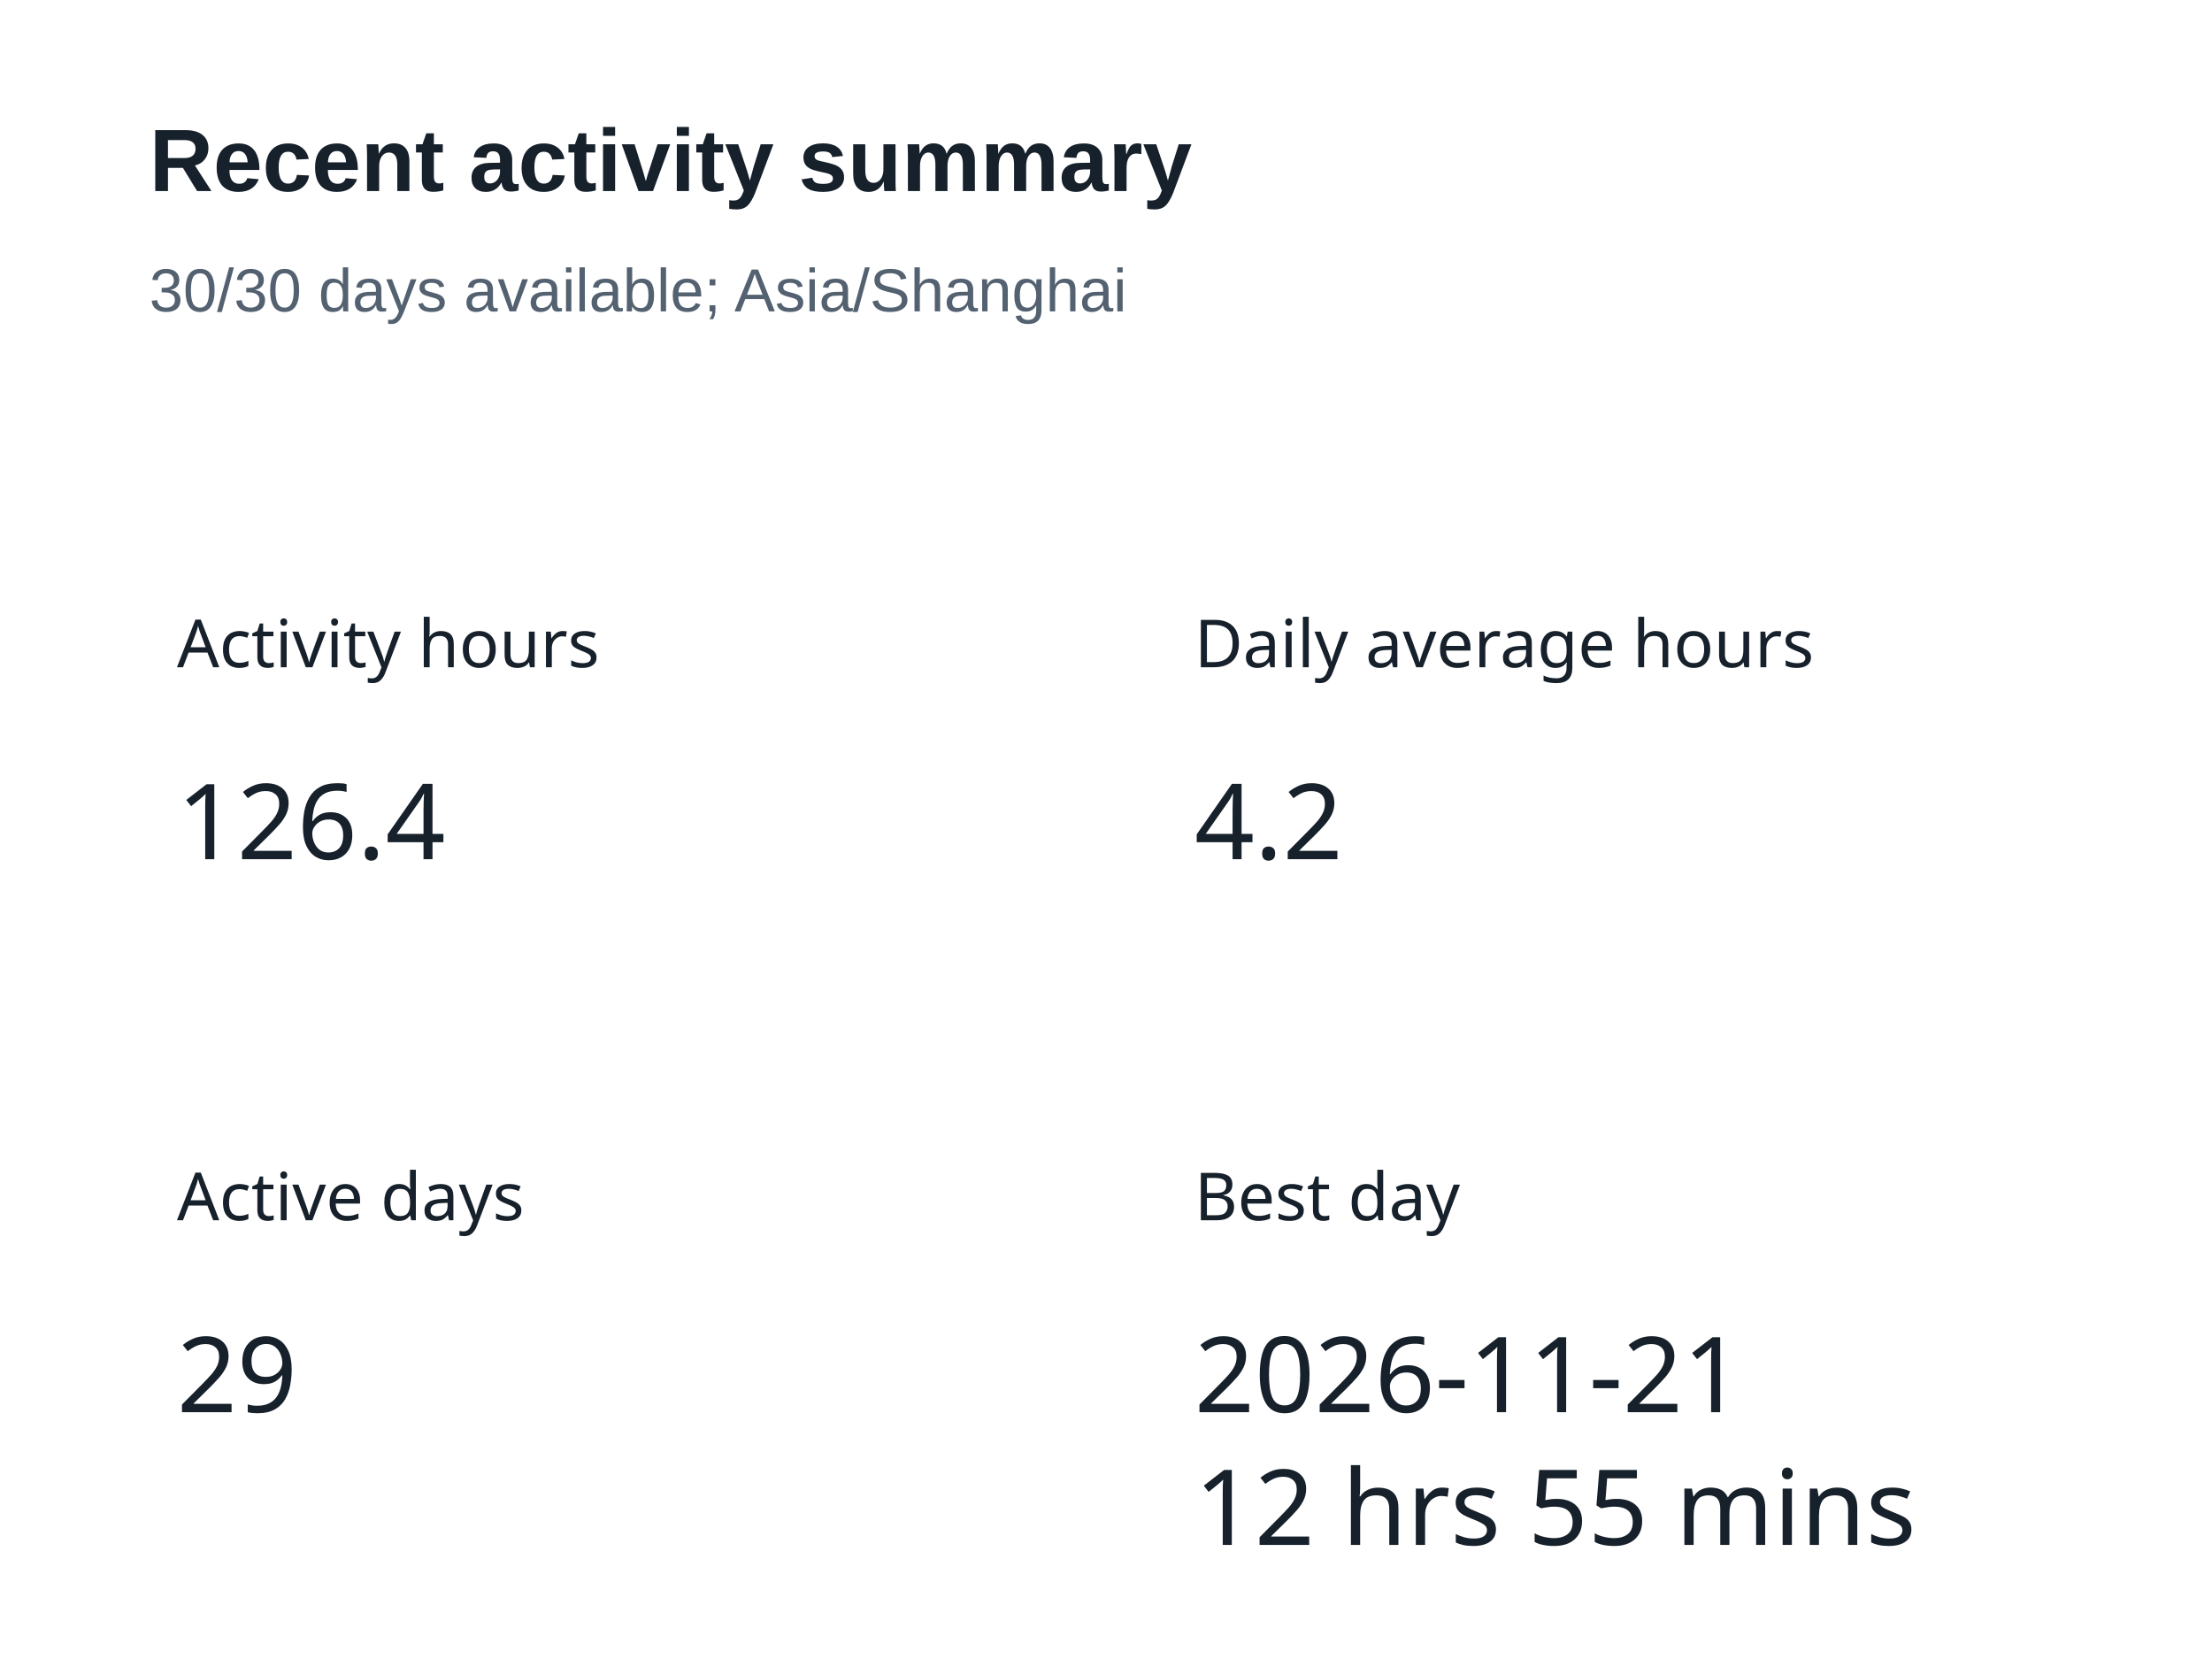
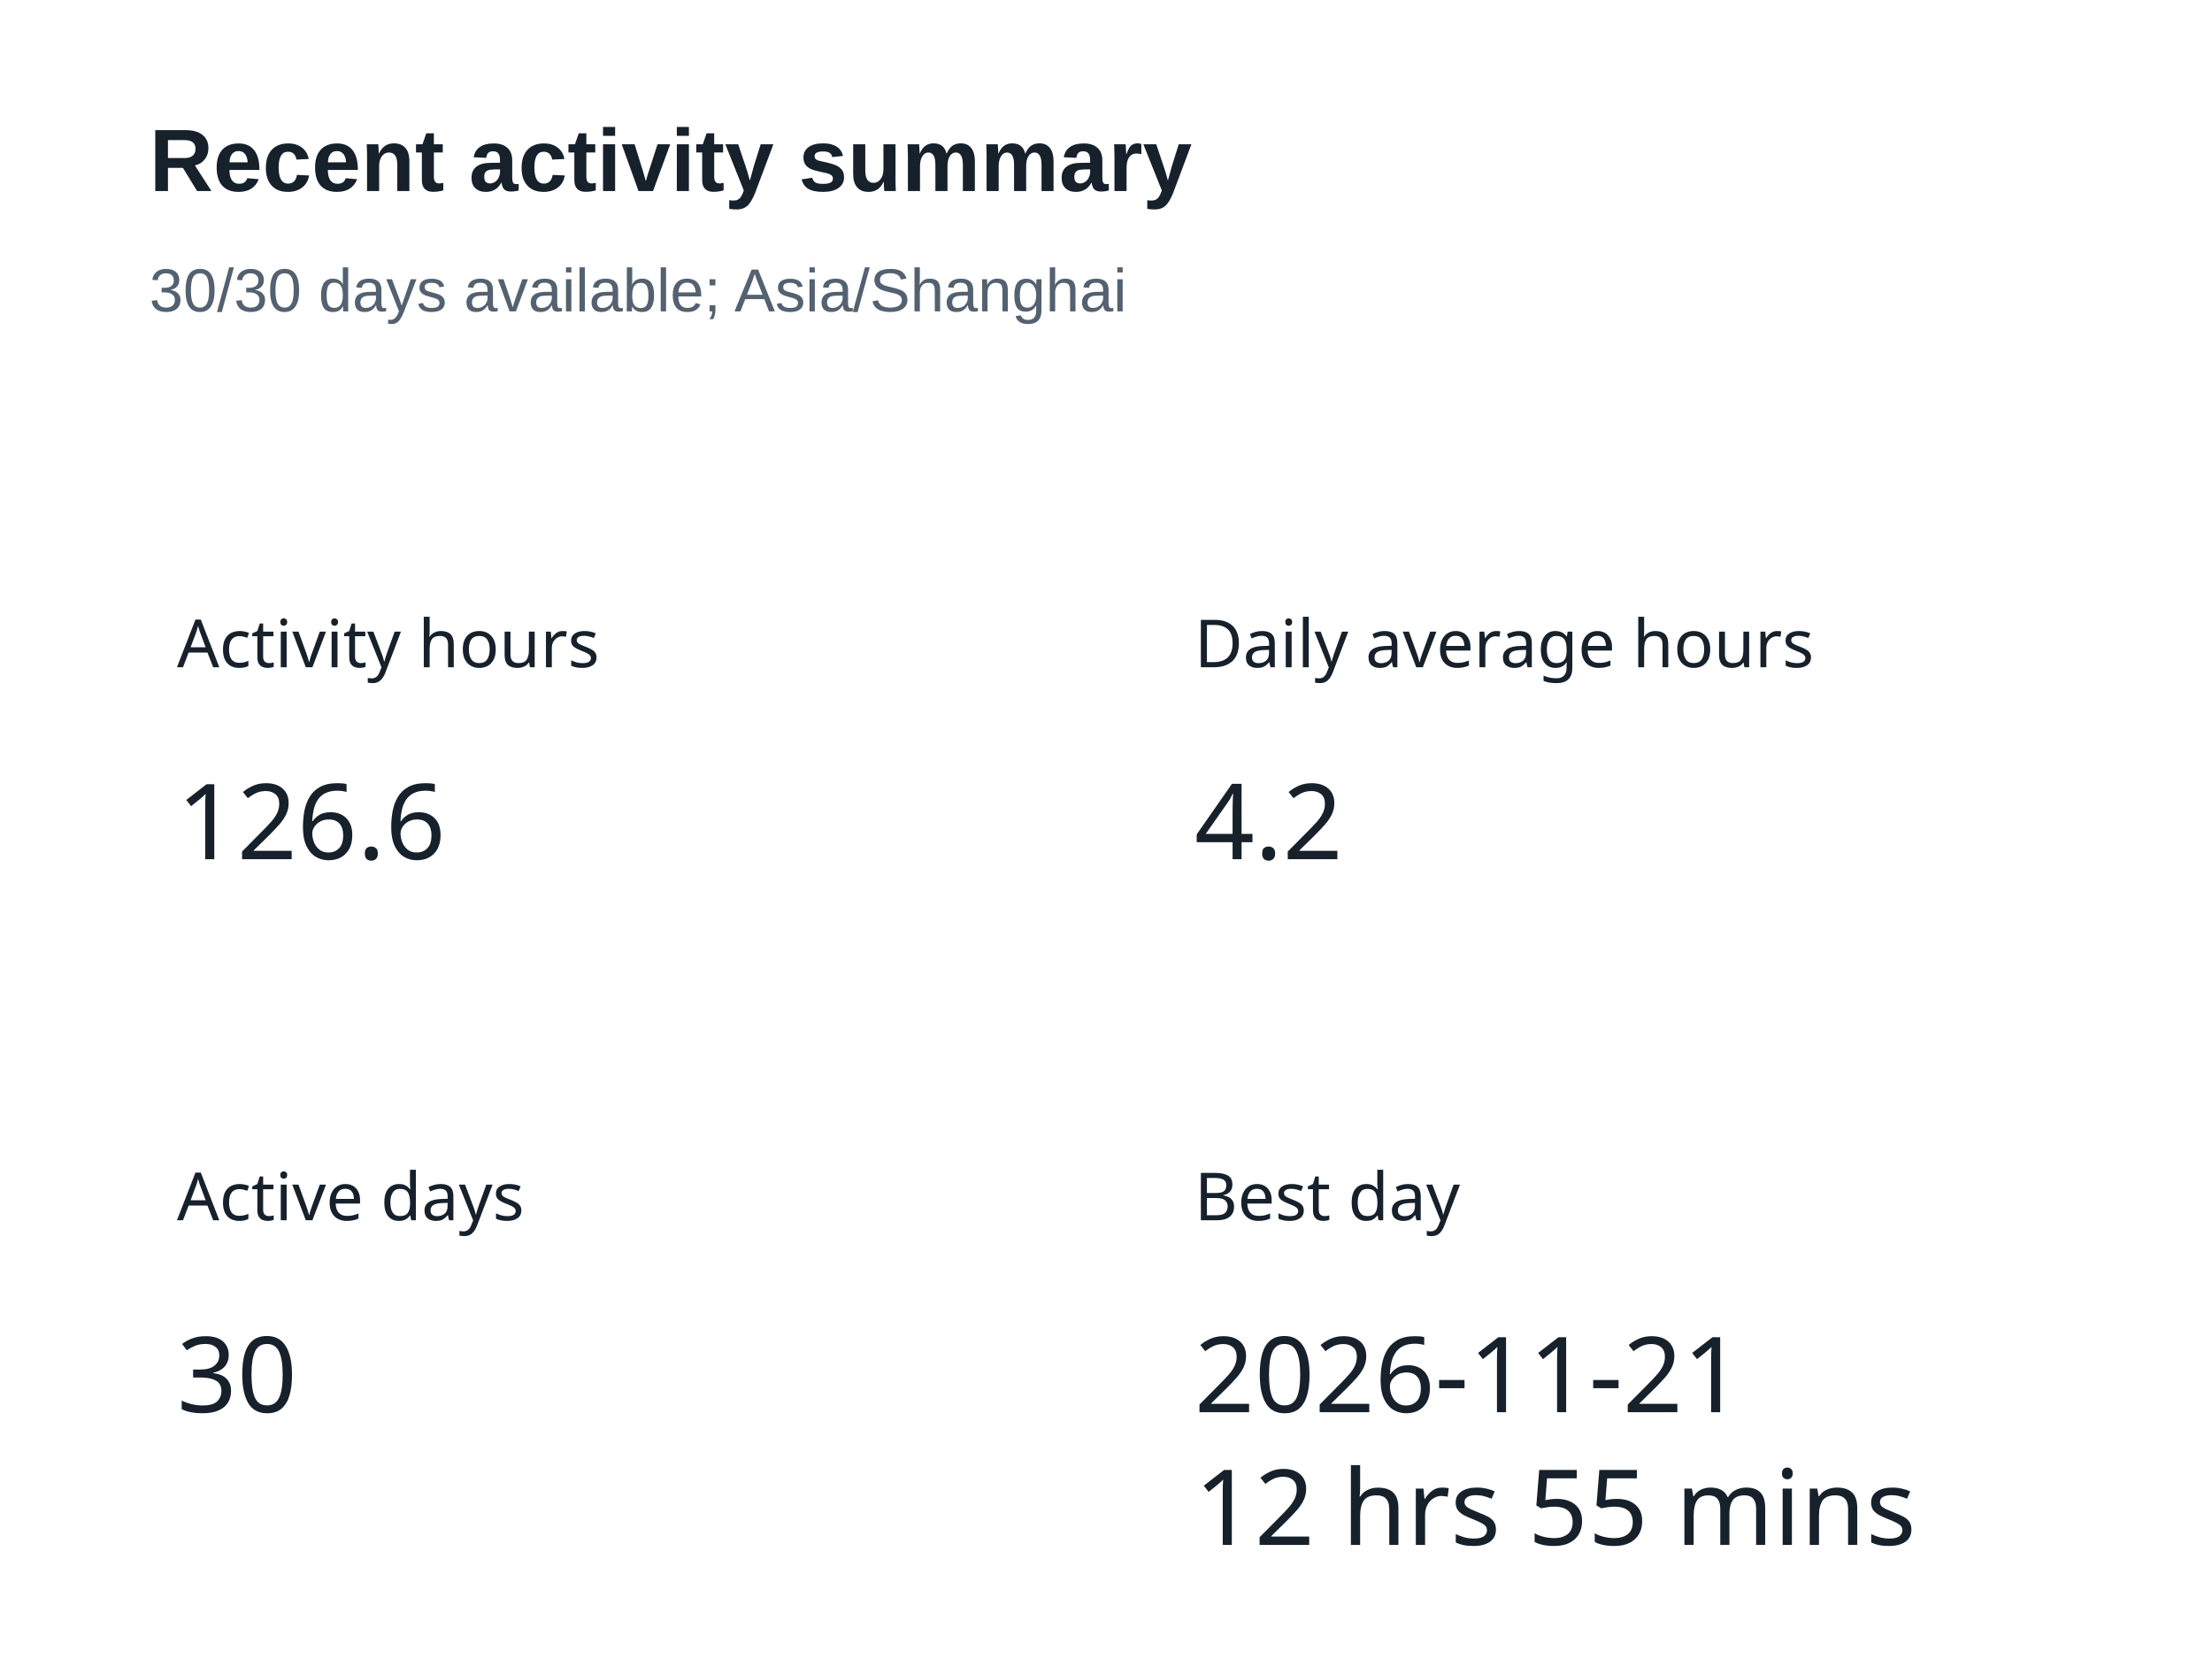
<svg xmlns="http://www.w3.org/2000/svg" width="400" height="300" version="1.1" baseProfile="full" viewBox="0 0 400 300" role="img" aria-labelledby="summary-title summary-description">
  <rect width="400" height="300" x="0" y="0" fill="#ffffff" />
  <text dominant-baseline="central" text-anchor="start" style="font-size:12px;font-family:sans-serif;" xml:space="preserve" y="6" transform="translate(32 110)" fill="#17212b">Activity hours</text>
  <path d="M0 0l47.9 0l0 24l-47.9 0Z" transform="translate(32 136)" fill="none" pointer-events="visible" class="zr5-cls-10" />
-   <text dominant-baseline="central" text-anchor="start" style="font-size:19px;font-family:sans-serif;" y="12" transform="translate(32 136)" fill="#17212b">126.4</text>
+   <text dominant-baseline="central" text-anchor="start" style="font-size:19px;font-family:sans-serif;" y="12" transform="translate(32 136)" fill="#17212b">126.6</text>
  <text dominant-baseline="central" text-anchor="start" style="font-size:12px;font-family:sans-serif;" xml:space="preserve" y="6" transform="translate(216 110)" fill="#17212b">Daily average hours</text>
  <path d="M0 0l26.6 0l0 24l-26.6 0Z" transform="translate(216 136)" fill="none" pointer-events="visible" class="zr5-cls-10" />
  <text dominant-baseline="central" text-anchor="start" style="font-size:19px;font-family:sans-serif;" y="12" transform="translate(216 136)" fill="#17212b">4.2</text>
  <text dominant-baseline="central" text-anchor="start" style="font-size:12px;font-family:sans-serif;" xml:space="preserve" y="6" transform="translate(32 210)" fill="#17212b">Active days</text>
  <path d="M0 0l21.3 0l0 24l-21.3 0Z" transform="translate(32 236)" fill="none" pointer-events="visible" class="zr5-cls-10" />
-   <text dominant-baseline="central" text-anchor="start" style="font-size:19px;font-family:sans-serif;" y="12" transform="translate(32 236)" fill="#17212b">29</text>
+   <text dominant-baseline="central" text-anchor="start" style="font-size:19px;font-family:sans-serif;" y="12" transform="translate(32 236)" fill="#17212b">30</text>
  <text dominant-baseline="central" text-anchor="start" style="font-size:12px;font-family:sans-serif;" xml:space="preserve" y="6" transform="translate(216 210)" fill="#17212b">Best day</text>
  <path d="M0 0l125 0l0 48l-125 0Z" transform="translate(216 236)" fill="none" pointer-events="visible" class="zr5-cls-10" />
  <text dominant-baseline="central" text-anchor="start" style="font-size:19px;font-family:sans-serif;" y="12" transform="translate(216 236)" fill="#17212b">2026-11-21</text>
  <text dominant-baseline="central" text-anchor="start" style="font-size:19px;font-family:sans-serif;" xml:space="preserve" y="36" transform="translate(216 236)" fill="#17212b">12 hrs 55 mins</text>
  <path d="M-5 -5l188.2 0l0 47l-188.2 0Z" transform="translate(27 21)" fill="rgb(0,0,0)" fill-opacity="0" stroke="#3c3c41" stroke-width="0" class="zr5-cls-11" />
  <text dominant-baseline="central" text-anchor="start" style="font-size:16px;font-family:Arial, Noto Sans CJK SC, Microsoft YaHei, sans-serif;font-weight:bold;" xml:space="preserve" y="8" transform="translate(27 21)" fill="#17212b">Recent activity summary</text>
  <text dominant-baseline="central" text-anchor="start" style="font-size:11px;font-family:Arial, Noto Sans CJK SC, Microsoft YaHei, sans-serif;" xml:space="preserve" y="31.5" transform="translate(27 21)" fill="#536170">30/30 days available; Asia/Shanghai</text>
  <style>
.zr5-cls-10:hover {
cursor:pointer;
}
.zr5-cls-11:hover {
pointer-events:none;
}



</style>
</svg>
